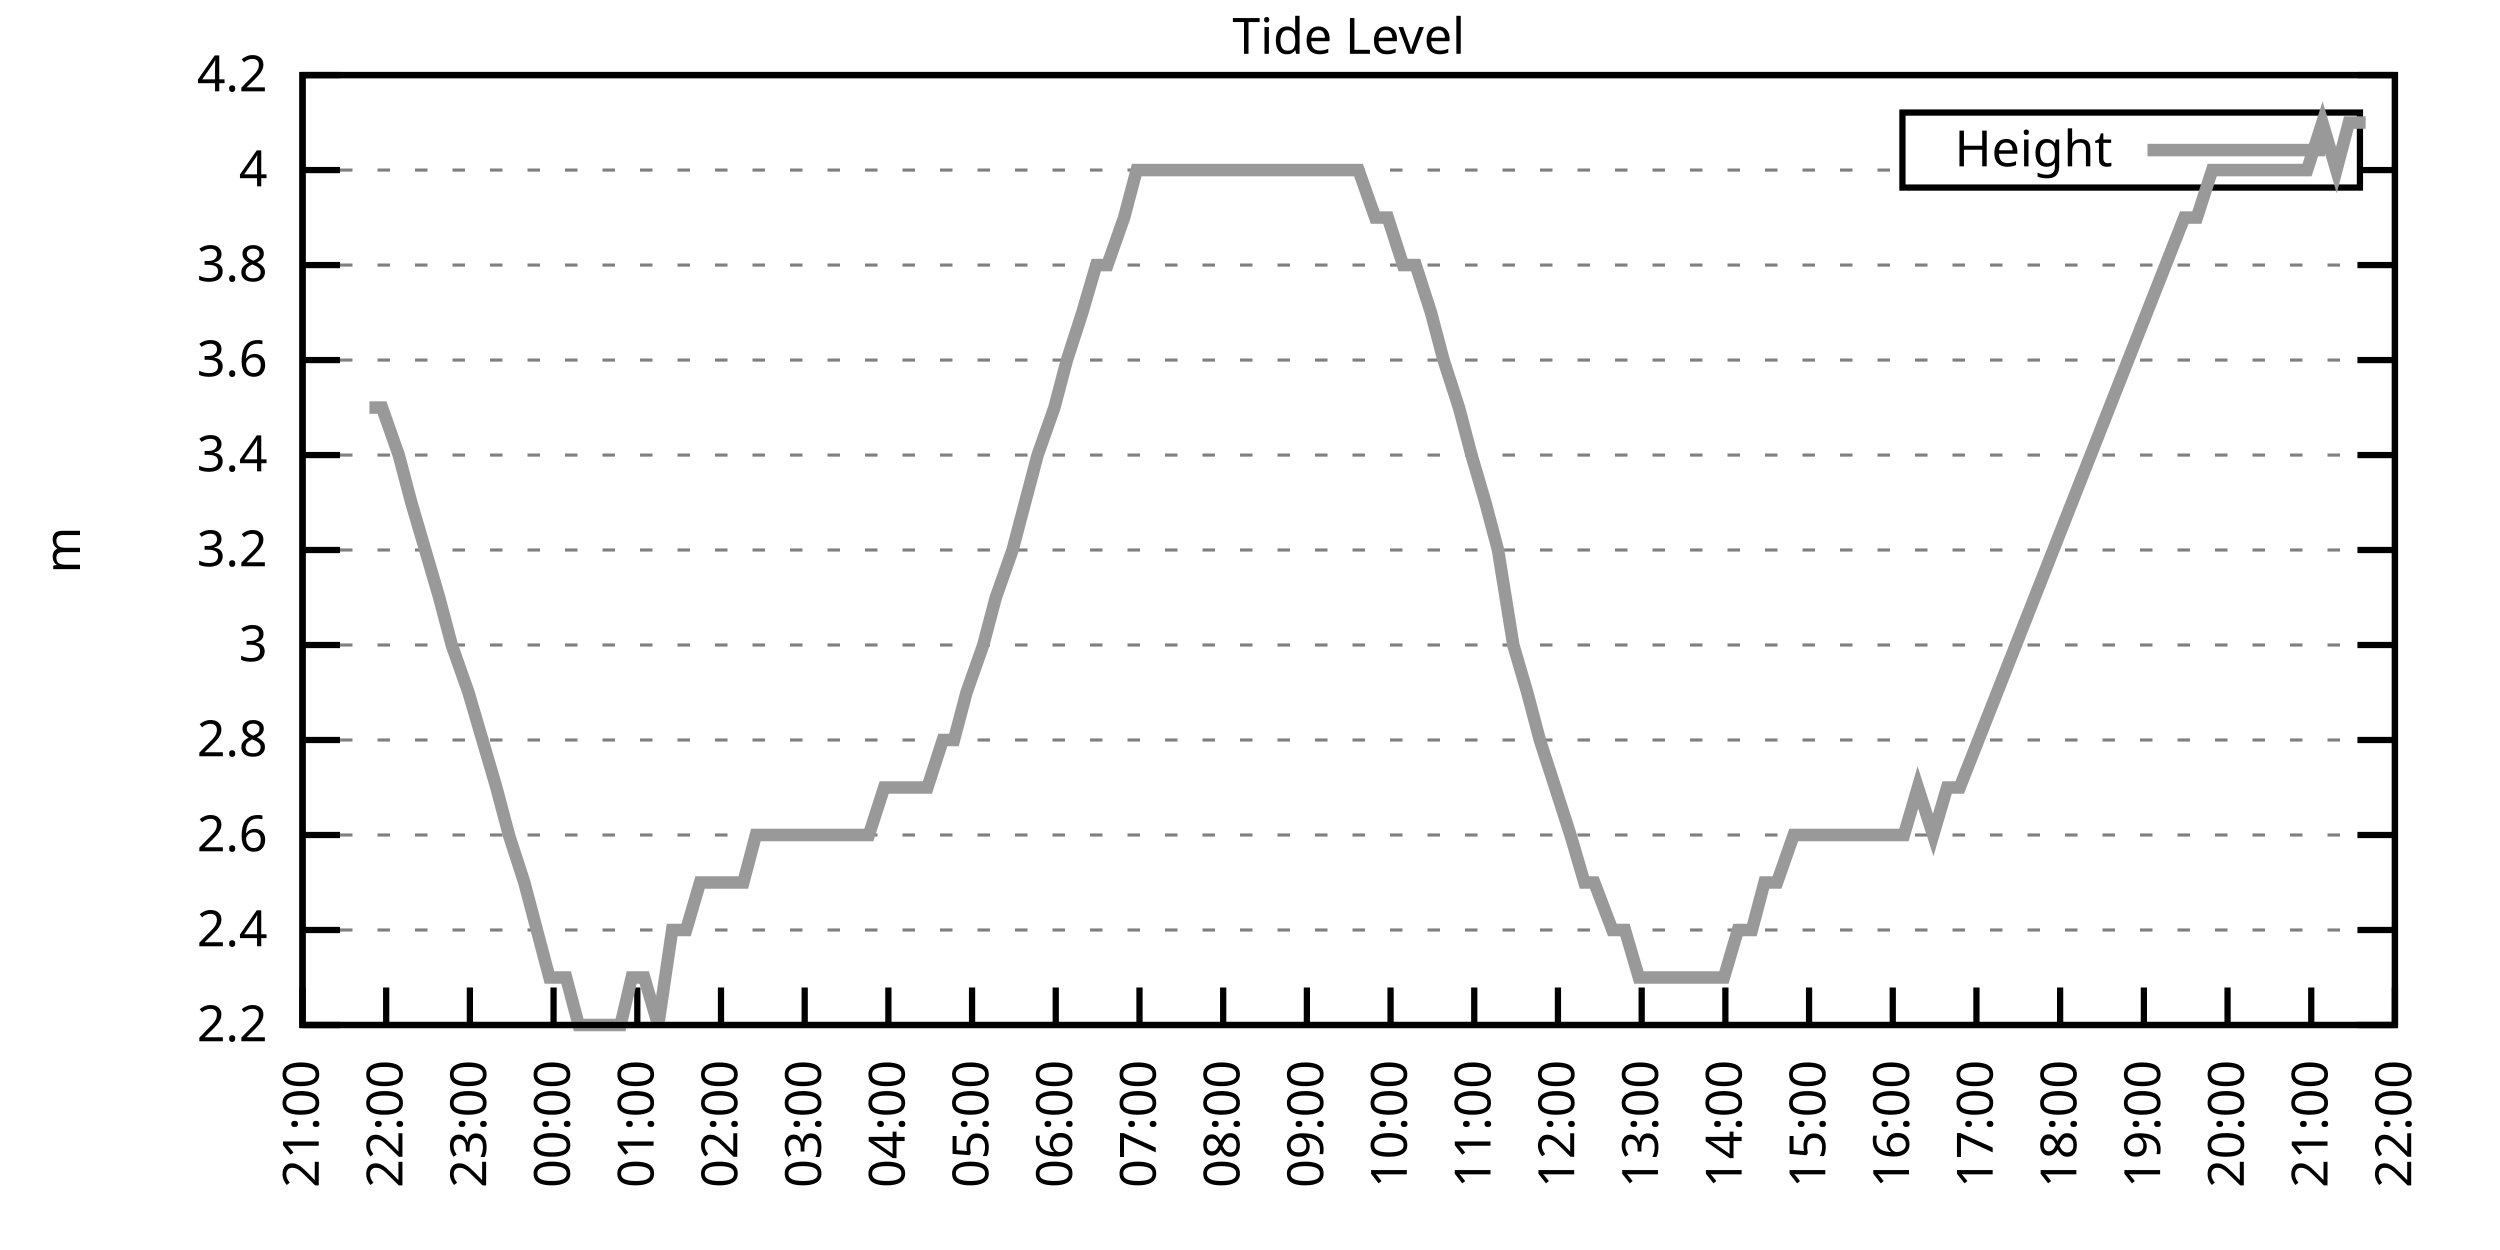
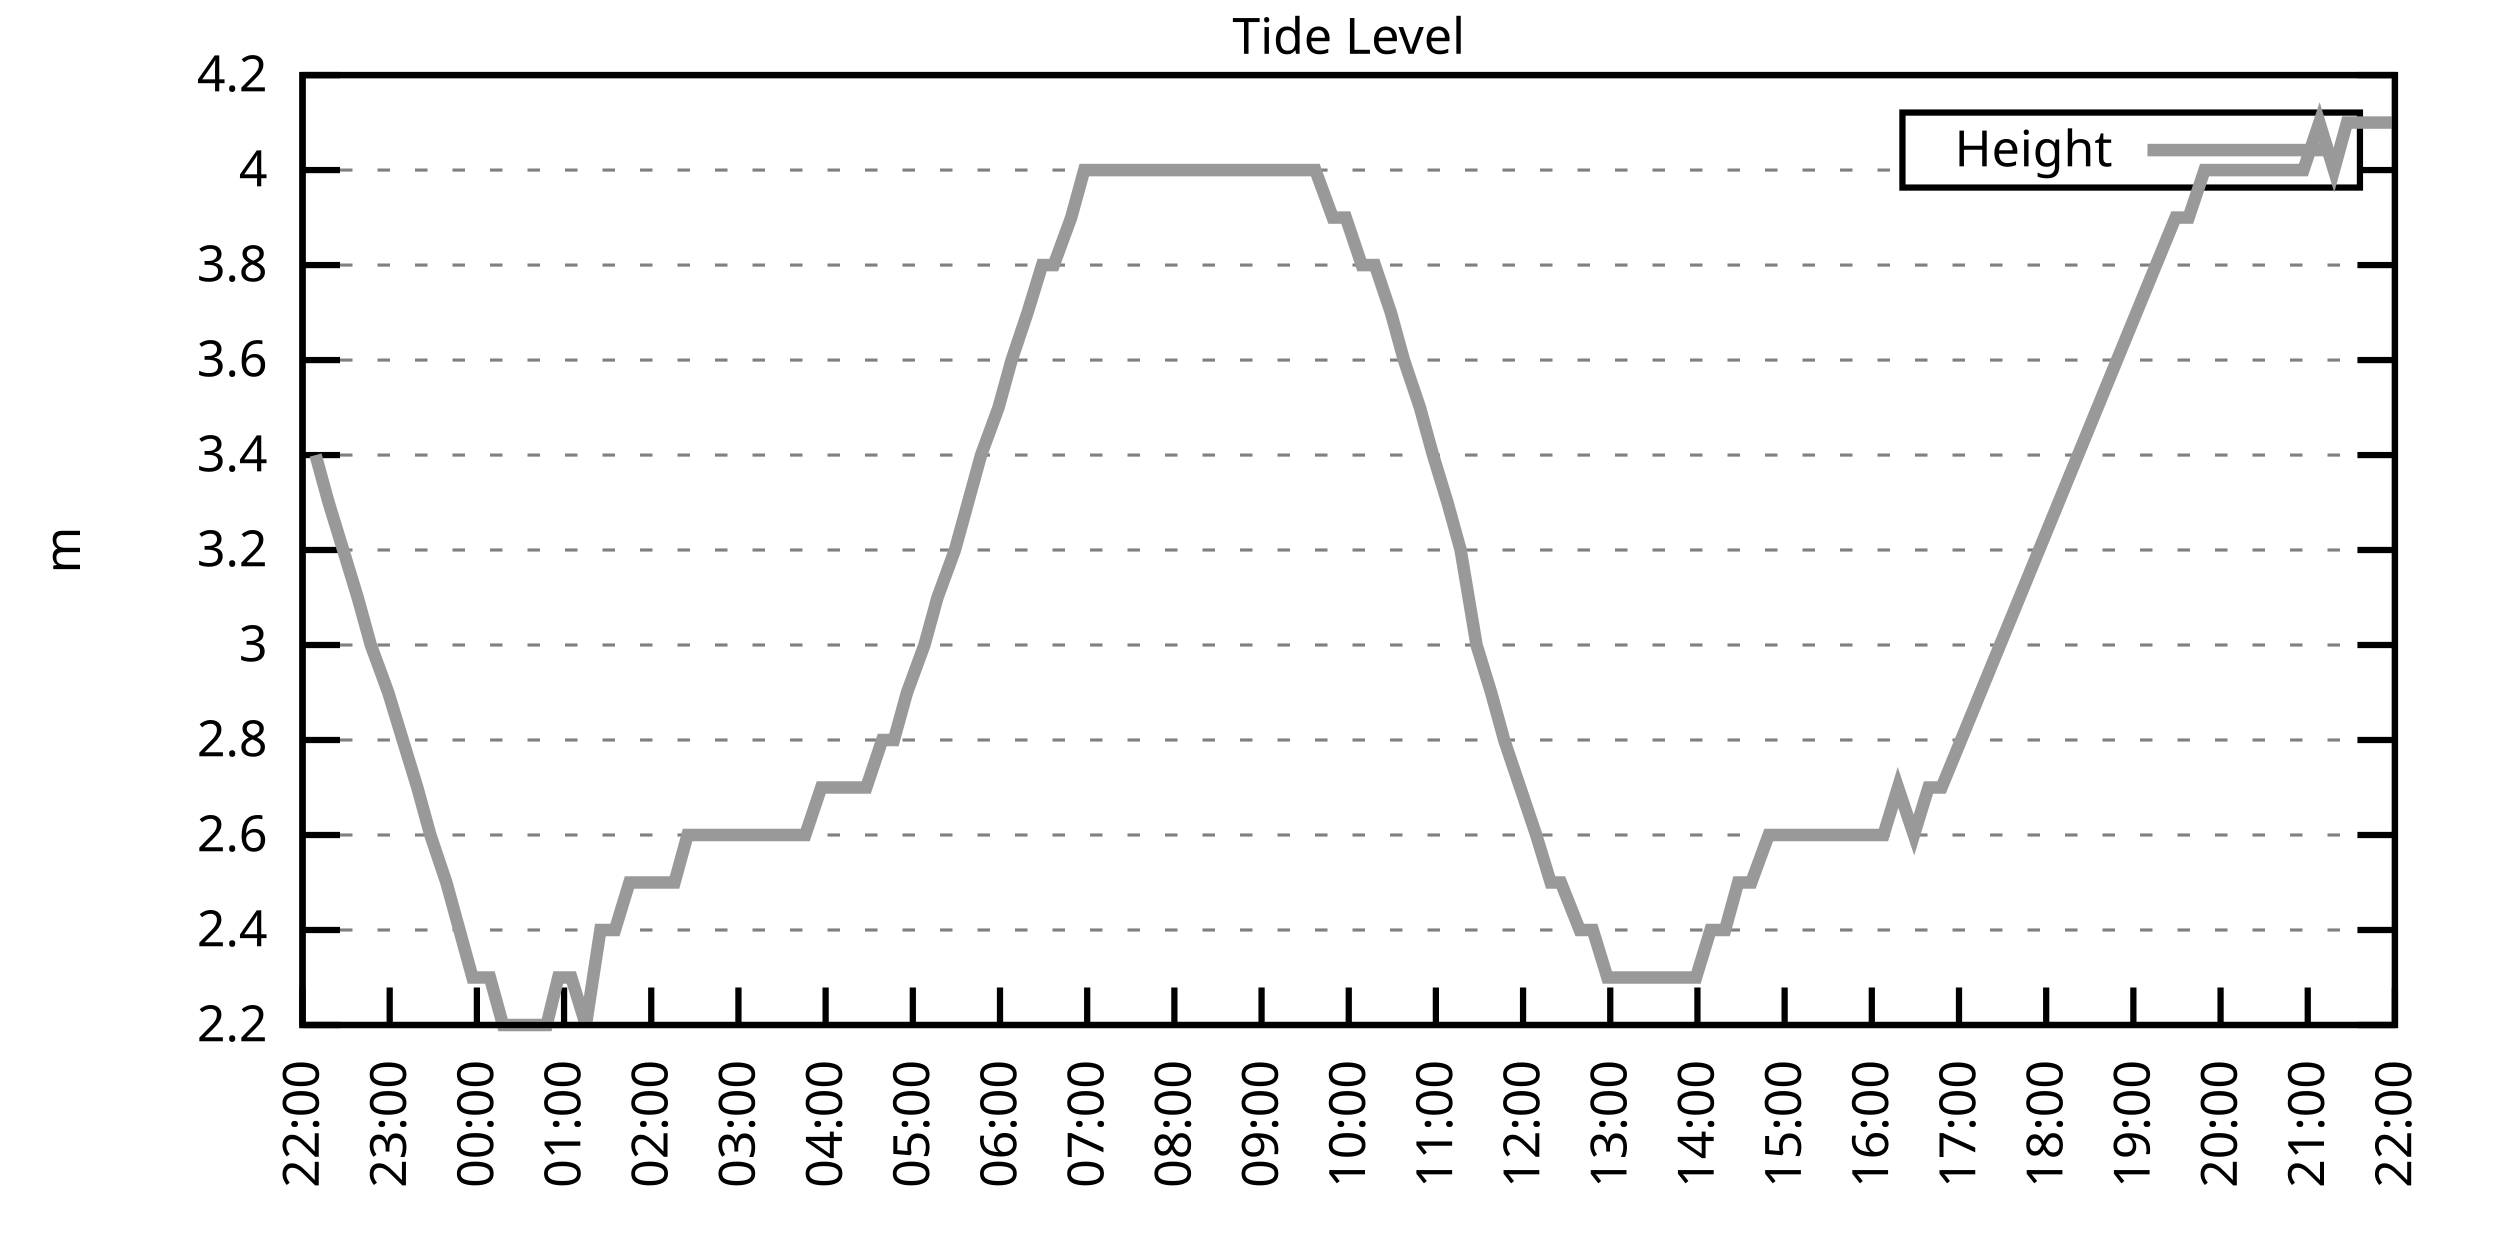
<svg xmlns="http://www.w3.org/2000/svg" xmlns:xlink="http://www.w3.org/1999/xlink" width="400" height="200" viewBox="0 0 400 200">
  <g id="gnuplot_canvas">
    <rect x="0" y="0" width="400" height="200" fill="none" />
    <defs>
      <circle id="gpDot" r="0.5" stroke-width="0.5" stroke="currentColor" />
      <path id="gpPt0" stroke-width="0.333" stroke="currentColor" d="M-1,0 h2 M0,-1 v2" />
      <path id="gpPt1" stroke-width="0.333" stroke="currentColor" d="M-1,-1 L1,1 M1,-1 L-1,1" />
      <path id="gpPt2" stroke-width="0.333" stroke="currentColor" d="M-1,0 L1,0 M0,-1 L0,1 M-1,-1 L1,1 M-1,1 L1,-1" />
      <rect id="gpPt3" stroke-width="0.333" stroke="currentColor" x="-1" y="-1" width="2" height="2" />
      <rect id="gpPt4" stroke-width="0.333" stroke="currentColor" fill="currentColor" x="-1" y="-1" width="2" height="2" />
      <circle id="gpPt5" stroke-width="0.333" stroke="currentColor" cx="0" cy="0" r="1" />
      <use xlink:href="#gpPt5" id="gpPt6" fill="currentColor" stroke="none" />
      <path id="gpPt7" stroke-width="0.333" stroke="currentColor" d="M0,-1.33 L-1.33,0.67 L1.33,0.67 z" />
      <use xlink:href="#gpPt7" id="gpPt8" fill="currentColor" stroke="none" />
      <use xlink:href="#gpPt7" id="gpPt9" stroke="currentColor" transform="rotate(180)" />
      <use xlink:href="#gpPt9" id="gpPt10" fill="currentColor" stroke="none" />
      <use xlink:href="#gpPt3" id="gpPt11" stroke="currentColor" transform="rotate(45)" />
      <use xlink:href="#gpPt11" id="gpPt12" fill="currentColor" stroke="none" />
      <path id="gpPt13" stroke-width="0.333" stroke="currentColor" d="M0,1.330 L1.265,0.411 L0.782,-1.067 L-0.782,-1.076 L-1.265,0.411 z" />
      <use xlink:href="#gpPt13" id="gpPt14" fill="currentColor" stroke="none" />
      <filter id="textbox" filterUnits="objectBoundingBox" x="0" y="0" height="1" width="1">
        <feFlood flood-color="white" flood-opacity="1" result="bgnd" />
        <feComposite in="SourceGraphic" in2="bgnd" operator="atop" />
      </filter>
      <filter id="greybox" filterUnits="objectBoundingBox" x="0" y="0" height="1" width="1">
        <feFlood flood-color="lightgrey" flood-opacity="1" result="grey" />
        <feComposite in="SourceGraphic" in2="grey" operator="atop" />
      </filter>
    </defs>
    <g fill="none" color="white" stroke="currentColor" stroke-width="1.00" stroke-linecap="butt" stroke-linejoin="miter">
</g>
    <g fill="none" color="black" stroke="currentColor" stroke-width="1.00" stroke-linecap="butt" stroke-linejoin="miter">
      <g stroke="none" shape-rendering="crispEdges">
        <polygon fill="rgb(255, 255, 255)" points="48.40,164.00 383.18,164.00 383.18,12.02 48.40,12.02 " />
      </g>
    </g>
    <g fill="none" color="black" stroke="currentColor" stroke-width="1.00" stroke-linecap="butt" stroke-linejoin="miter">
</g>
    <g fill="none" color="black" stroke="black" stroke-width="0.50" stroke-linecap="butt" stroke-linejoin="miter">
</g>
    <g fill="none" color="gray" stroke="currentColor" stroke-width="0.50" stroke-linecap="butt" stroke-linejoin="miter">
      <path stroke="gray" stroke-dasharray="2,4" class="gridline" d="M48.40,164.00 L383.19,164.00  " />
    </g>
    <g fill="none" color="gray" stroke="gray" stroke-width="1.00" stroke-linecap="butt" stroke-linejoin="miter">
</g>
    <g fill="none" color="black" stroke="currentColor" stroke-width="1.00" stroke-linecap="butt" stroke-linejoin="miter">
      <path stroke="black" d="M48.40,164.00 L54.40,164.00 M383.19,164.00 L377.19,164.00  " />
      <g transform="translate(42.80,166.60)" stroke="none" fill="black" font-family="Sans" font-size="8.00" text-anchor="end">
        <text>
          <tspan font-family="Sans"> 2.2</tspan>
        </text>
      </g>
    </g>
    <g fill="none" color="black" stroke="currentColor" stroke-width="1.00" stroke-linecap="butt" stroke-linejoin="miter">
</g>
    <g fill="none" color="black" stroke="black" stroke-width="0.50" stroke-linecap="butt" stroke-linejoin="miter">
</g>
    <g fill="none" color="gray" stroke="currentColor" stroke-width="0.50" stroke-linecap="butt" stroke-linejoin="miter">
      <path stroke="gray" stroke-dasharray="2,4" class="gridline" d="M48.40,148.80 L383.19,148.80  " />
    </g>
    <g fill="none" color="gray" stroke="gray" stroke-width="1.00" stroke-linecap="butt" stroke-linejoin="miter">
</g>
    <g fill="none" color="black" stroke="currentColor" stroke-width="1.00" stroke-linecap="butt" stroke-linejoin="miter">
      <path stroke="black" d="M48.40,148.80 L54.40,148.80 M383.19,148.80 L377.19,148.80  " />
      <g transform="translate(42.80,151.40)" stroke="none" fill="black" font-family="Sans" font-size="8.00" text-anchor="end">
        <text>
          <tspan font-family="Sans"> 2.4</tspan>
        </text>
      </g>
    </g>
    <g fill="none" color="black" stroke="currentColor" stroke-width="1.00" stroke-linecap="butt" stroke-linejoin="miter">
</g>
    <g fill="none" color="black" stroke="black" stroke-width="0.50" stroke-linecap="butt" stroke-linejoin="miter">
</g>
    <g fill="none" color="gray" stroke="currentColor" stroke-width="0.50" stroke-linecap="butt" stroke-linejoin="miter">
      <path stroke="gray" stroke-dasharray="2,4" class="gridline" d="M48.40,133.60 L383.19,133.60  " />
    </g>
    <g fill="none" color="gray" stroke="gray" stroke-width="1.00" stroke-linecap="butt" stroke-linejoin="miter">
</g>
    <g fill="none" color="black" stroke="currentColor" stroke-width="1.00" stroke-linecap="butt" stroke-linejoin="miter">
      <path stroke="black" d="M48.40,133.60 L54.40,133.60 M383.19,133.60 L377.19,133.60  " />
      <g transform="translate(42.80,136.20)" stroke="none" fill="black" font-family="Sans" font-size="8.00" text-anchor="end">
        <text>
          <tspan font-family="Sans"> 2.6</tspan>
        </text>
      </g>
    </g>
    <g fill="none" color="black" stroke="currentColor" stroke-width="1.00" stroke-linecap="butt" stroke-linejoin="miter">
</g>
    <g fill="none" color="black" stroke="black" stroke-width="0.50" stroke-linecap="butt" stroke-linejoin="miter">
</g>
    <g fill="none" color="gray" stroke="currentColor" stroke-width="0.50" stroke-linecap="butt" stroke-linejoin="miter">
      <path stroke="gray" stroke-dasharray="2,4" class="gridline" d="M48.40,118.40 L383.19,118.40  " />
    </g>
    <g fill="none" color="gray" stroke="gray" stroke-width="1.00" stroke-linecap="butt" stroke-linejoin="miter">
</g>
    <g fill="none" color="black" stroke="currentColor" stroke-width="1.00" stroke-linecap="butt" stroke-linejoin="miter">
      <path stroke="black" d="M48.40,118.40 L54.40,118.40 M383.19,118.40 L377.19,118.40  " />
      <g transform="translate(42.80,121.00)" stroke="none" fill="black" font-family="Sans" font-size="8.00" text-anchor="end">
        <text>
          <tspan font-family="Sans"> 2.8</tspan>
        </text>
      </g>
    </g>
    <g fill="none" color="black" stroke="currentColor" stroke-width="1.00" stroke-linecap="butt" stroke-linejoin="miter">
</g>
    <g fill="none" color="black" stroke="black" stroke-width="0.50" stroke-linecap="butt" stroke-linejoin="miter">
</g>
    <g fill="none" color="gray" stroke="currentColor" stroke-width="0.50" stroke-linecap="butt" stroke-linejoin="miter">
      <path stroke="gray" stroke-dasharray="2,4" class="gridline" d="M48.40,103.20 L383.19,103.20  " />
    </g>
    <g fill="none" color="gray" stroke="gray" stroke-width="1.00" stroke-linecap="butt" stroke-linejoin="miter">
</g>
    <g fill="none" color="black" stroke="currentColor" stroke-width="1.00" stroke-linecap="butt" stroke-linejoin="miter">
      <path stroke="black" d="M48.40,103.20 L54.40,103.20 M383.19,103.20 L377.19,103.20  " />
      <g transform="translate(42.80,105.80)" stroke="none" fill="black" font-family="Sans" font-size="8.00" text-anchor="end">
        <text>
          <tspan font-family="Sans"> 3</tspan>
        </text>
      </g>
    </g>
    <g fill="none" color="black" stroke="currentColor" stroke-width="1.00" stroke-linecap="butt" stroke-linejoin="miter">
</g>
    <g fill="none" color="black" stroke="black" stroke-width="0.50" stroke-linecap="butt" stroke-linejoin="miter">
</g>
    <g fill="none" color="gray" stroke="currentColor" stroke-width="0.50" stroke-linecap="butt" stroke-linejoin="miter">
      <path stroke="gray" stroke-dasharray="2,4" class="gridline" d="M48.40,88.00 L383.19,88.00  " />
    </g>
    <g fill="none" color="gray" stroke="gray" stroke-width="1.00" stroke-linecap="butt" stroke-linejoin="miter">
</g>
    <g fill="none" color="black" stroke="currentColor" stroke-width="1.00" stroke-linecap="butt" stroke-linejoin="miter">
      <path stroke="black" d="M48.40,88.00 L54.40,88.00 M383.19,88.00 L377.19,88.00  " />
      <g transform="translate(42.80,90.60)" stroke="none" fill="black" font-family="Sans" font-size="8.00" text-anchor="end">
        <text>
          <tspan font-family="Sans"> 3.2</tspan>
        </text>
      </g>
    </g>
    <g fill="none" color="black" stroke="currentColor" stroke-width="1.00" stroke-linecap="butt" stroke-linejoin="miter">
</g>
    <g fill="none" color="black" stroke="black" stroke-width="0.50" stroke-linecap="butt" stroke-linejoin="miter">
</g>
    <g fill="none" color="gray" stroke="currentColor" stroke-width="0.50" stroke-linecap="butt" stroke-linejoin="miter">
      <path stroke="gray" stroke-dasharray="2,4" class="gridline" d="M48.40,72.81 L383.19,72.81  " />
    </g>
    <g fill="none" color="gray" stroke="gray" stroke-width="1.00" stroke-linecap="butt" stroke-linejoin="miter">
</g>
    <g fill="none" color="black" stroke="currentColor" stroke-width="1.00" stroke-linecap="butt" stroke-linejoin="miter">
      <path stroke="black" d="M48.40,72.81 L54.40,72.81 M383.19,72.81 L377.19,72.81  " />
      <g transform="translate(42.80,75.41)" stroke="none" fill="black" font-family="Sans" font-size="8.00" text-anchor="end">
        <text>
          <tspan font-family="Sans"> 3.4</tspan>
        </text>
      </g>
    </g>
    <g fill="none" color="black" stroke="currentColor" stroke-width="1.00" stroke-linecap="butt" stroke-linejoin="miter">
</g>
    <g fill="none" color="black" stroke="black" stroke-width="0.50" stroke-linecap="butt" stroke-linejoin="miter">
</g>
    <g fill="none" color="gray" stroke="currentColor" stroke-width="0.50" stroke-linecap="butt" stroke-linejoin="miter">
      <path stroke="gray" stroke-dasharray="2,4" class="gridline" d="M48.40,57.61 L383.19,57.61  " />
    </g>
    <g fill="none" color="gray" stroke="gray" stroke-width="1.00" stroke-linecap="butt" stroke-linejoin="miter">
</g>
    <g fill="none" color="black" stroke="currentColor" stroke-width="1.00" stroke-linecap="butt" stroke-linejoin="miter">
      <path stroke="black" d="M48.40,57.61 L54.40,57.61 M383.19,57.61 L377.19,57.61  " />
      <g transform="translate(42.80,60.21)" stroke="none" fill="black" font-family="Sans" font-size="8.00" text-anchor="end">
        <text>
          <tspan font-family="Sans"> 3.6</tspan>
        </text>
      </g>
    </g>
    <g fill="none" color="black" stroke="currentColor" stroke-width="1.00" stroke-linecap="butt" stroke-linejoin="miter">
</g>
    <g fill="none" color="black" stroke="black" stroke-width="0.50" stroke-linecap="butt" stroke-linejoin="miter">
</g>
    <g fill="none" color="gray" stroke="currentColor" stroke-width="0.50" stroke-linecap="butt" stroke-linejoin="miter">
      <path stroke="gray" stroke-dasharray="2,4" class="gridline" d="M48.40,42.41 L383.19,42.41  " />
    </g>
    <g fill="none" color="gray" stroke="gray" stroke-width="1.00" stroke-linecap="butt" stroke-linejoin="miter">
</g>
    <g fill="none" color="black" stroke="currentColor" stroke-width="1.00" stroke-linecap="butt" stroke-linejoin="miter">
      <path stroke="black" d="M48.40,42.41 L54.40,42.41 M383.19,42.41 L377.19,42.41  " />
      <g transform="translate(42.80,45.01)" stroke="none" fill="black" font-family="Sans" font-size="8.00" text-anchor="end">
        <text>
          <tspan font-family="Sans"> 3.8</tspan>
        </text>
      </g>
    </g>
    <g fill="none" color="black" stroke="currentColor" stroke-width="1.00" stroke-linecap="butt" stroke-linejoin="miter">
</g>
    <g fill="none" color="black" stroke="black" stroke-width="0.50" stroke-linecap="butt" stroke-linejoin="miter">
</g>
    <g fill="none" color="gray" stroke="currentColor" stroke-width="0.50" stroke-linecap="butt" stroke-linejoin="miter">
      <path stroke="gray" stroke-dasharray="2,4" class="gridline" d="M48.40,27.21 L304.39,27.21 M377.59,27.21 L383.19,27.21  " />
    </g>
    <g fill="none" color="gray" stroke="gray" stroke-width="1.00" stroke-linecap="butt" stroke-linejoin="miter">
</g>
    <g fill="none" color="black" stroke="currentColor" stroke-width="1.00" stroke-linecap="butt" stroke-linejoin="miter">
      <path stroke="black" d="M48.40,27.21 L54.40,27.21 M383.19,27.21 L377.19,27.21  " />
      <g transform="translate(42.80,29.81)" stroke="none" fill="black" font-family="Sans" font-size="8.00" text-anchor="end">
        <text>
          <tspan font-family="Sans"> 4</tspan>
        </text>
      </g>
    </g>
    <g fill="none" color="black" stroke="currentColor" stroke-width="1.00" stroke-linecap="butt" stroke-linejoin="miter">
</g>
    <g fill="none" color="black" stroke="black" stroke-width="0.50" stroke-linecap="butt" stroke-linejoin="miter">
</g>
    <g fill="none" color="gray" stroke="currentColor" stroke-width="0.50" stroke-linecap="butt" stroke-linejoin="miter">
      <path stroke="gray" stroke-dasharray="2,4" class="gridline" d="M48.40,12.01 L383.19,12.01  " />
    </g>
    <g fill="none" color="gray" stroke="gray" stroke-width="1.00" stroke-linecap="butt" stroke-linejoin="miter">
</g>
    <g fill="none" color="black" stroke="currentColor" stroke-width="1.00" stroke-linecap="butt" stroke-linejoin="miter">
      <path stroke="black" d="M48.40,12.01 L54.40,12.01 M383.19,12.01 L377.19,12.01  " />
      <g transform="translate(42.80,14.61)" stroke="none" fill="black" font-family="Sans" font-size="8.00" text-anchor="end">
        <text>
          <tspan font-family="Sans"> 4.2</tspan>
        </text>
      </g>
    </g>
    <g fill="none" color="black" stroke="currentColor" stroke-width="1.00" stroke-linecap="butt" stroke-linejoin="miter">
      <path stroke="black" d="M48.40,164.00 L48.40,158.00  " />
      <g transform="translate(51.00,169.60) rotate(270.00)" stroke="none" fill="black" font-family="Sans" font-size="8.00" text-anchor="end">
        <text>
-           <tspan font-family="Sans">21:00</tspan>
-         </text>
-       </g>
-     </g>
-     <g fill="none" color="black" stroke="currentColor" stroke-width="1.00" stroke-linecap="butt" stroke-linejoin="miter">
-       <path stroke="black" d="M61.79,164.00 L61.79,158.00  " />
-       <g transform="translate(64.39,169.60) rotate(270.00)" stroke="none" fill="black" font-family="Sans" font-size="8.00" text-anchor="end">
-         <text>
          <tspan font-family="Sans">22:00</tspan>
        </text>
      </g>
    </g>
    <g fill="none" color="black" stroke="currentColor" stroke-width="1.00" stroke-linecap="butt" stroke-linejoin="miter">
-       <path stroke="black" d="M75.18,164.00 L75.18,158.00  " />
-       <g transform="translate(77.78,169.60) rotate(270.00)" stroke="none" fill="black" font-family="Sans" font-size="8.00" text-anchor="end">
+       <path stroke="black" d="M62.35,164.00 L62.35,158.00  " />
+       <g transform="translate(64.95,169.60) rotate(270.00)" stroke="none" fill="black" font-family="Sans" font-size="8.00" text-anchor="end">
        <text>
          <tspan font-family="Sans">23:00</tspan>
        </text>
      </g>
    </g>
    <g fill="none" color="black" stroke="currentColor" stroke-width="1.00" stroke-linecap="butt" stroke-linejoin="miter">
-       <path stroke="black" d="M88.57,164.00 L88.57,158.00  " />
-       <g transform="translate(91.17,169.60) rotate(270.00)" stroke="none" fill="black" font-family="Sans" font-size="8.00" text-anchor="end">
+       <path stroke="black" d="M76.30,164.00 L76.30,158.00  " />
+       <g transform="translate(78.90,169.60) rotate(270.00)" stroke="none" fill="black" font-family="Sans" font-size="8.00" text-anchor="end">
        <text>
          <tspan font-family="Sans">00:00</tspan>
        </text>
      </g>
    </g>
    <g fill="none" color="black" stroke="currentColor" stroke-width="1.00" stroke-linecap="butt" stroke-linejoin="miter">
-       <path stroke="black" d="M101.97,164.00 L101.97,158.00  " />
-       <g transform="translate(104.57,169.60) rotate(270.00)" stroke="none" fill="black" font-family="Sans" font-size="8.00" text-anchor="end">
+       <path stroke="black" d="M90.25,164.00 L90.25,158.00  " />
+       <g transform="translate(92.85,169.60) rotate(270.00)" stroke="none" fill="black" font-family="Sans" font-size="8.00" text-anchor="end">
        <text>
          <tspan font-family="Sans">01:00</tspan>
        </text>
      </g>
    </g>
    <g fill="none" color="black" stroke="currentColor" stroke-width="1.00" stroke-linecap="butt" stroke-linejoin="miter">
-       <path stroke="black" d="M115.36,164.00 L115.36,158.00  " />
-       <g transform="translate(117.96,169.60) rotate(270.00)" stroke="none" fill="black" font-family="Sans" font-size="8.00" text-anchor="end">
+       <path stroke="black" d="M104.20,164.00 L104.20,158.00  " />
+       <g transform="translate(106.80,169.60) rotate(270.00)" stroke="none" fill="black" font-family="Sans" font-size="8.00" text-anchor="end">
        <text>
          <tspan font-family="Sans">02:00</tspan>
        </text>
      </g>
    </g>
    <g fill="none" color="black" stroke="currentColor" stroke-width="1.00" stroke-linecap="butt" stroke-linejoin="miter">
-       <path stroke="black" d="M128.75,164.00 L128.75,158.00  " />
-       <g transform="translate(131.35,169.60) rotate(270.00)" stroke="none" fill="black" font-family="Sans" font-size="8.00" text-anchor="end">
+       <path stroke="black" d="M118.15,164.00 L118.15,158.00  " />
+       <g transform="translate(120.75,169.60) rotate(270.00)" stroke="none" fill="black" font-family="Sans" font-size="8.00" text-anchor="end">
        <text>
          <tspan font-family="Sans">03:00</tspan>
        </text>
      </g>
    </g>
    <g fill="none" color="black" stroke="currentColor" stroke-width="1.00" stroke-linecap="butt" stroke-linejoin="miter">
-       <path stroke="black" d="M142.14,164.00 L142.14,158.00  " />
-       <g transform="translate(144.74,169.60) rotate(270.00)" stroke="none" fill="black" font-family="Sans" font-size="8.00" text-anchor="end">
+       <path stroke="black" d="M132.10,164.00 L132.10,158.00  " />
+       <g transform="translate(134.70,169.60) rotate(270.00)" stroke="none" fill="black" font-family="Sans" font-size="8.00" text-anchor="end">
        <text>
          <tspan font-family="Sans">04:00</tspan>
        </text>
      </g>
    </g>
    <g fill="none" color="black" stroke="currentColor" stroke-width="1.00" stroke-linecap="butt" stroke-linejoin="miter">
-       <path stroke="black" d="M155.53,164.00 L155.53,158.00  " />
-       <g transform="translate(158.13,169.60) rotate(270.00)" stroke="none" fill="black" font-family="Sans" font-size="8.00" text-anchor="end">
+       <path stroke="black" d="M146.05,164.00 L146.05,158.00  " />
+       <g transform="translate(148.65,169.60) rotate(270.00)" stroke="none" fill="black" font-family="Sans" font-size="8.00" text-anchor="end">
        <text>
          <tspan font-family="Sans">05:00</tspan>
        </text>
      </g>
    </g>
    <g fill="none" color="black" stroke="currentColor" stroke-width="1.00" stroke-linecap="butt" stroke-linejoin="miter">
-       <path stroke="black" d="M168.92,164.00 L168.92,158.00  " />
-       <g transform="translate(171.52,169.60) rotate(270.00)" stroke="none" fill="black" font-family="Sans" font-size="8.00" text-anchor="end">
+       <path stroke="black" d="M160.00,164.00 L160.00,158.00  " />
+       <g transform="translate(162.60,169.60) rotate(270.00)" stroke="none" fill="black" font-family="Sans" font-size="8.00" text-anchor="end">
        <text>
          <tspan font-family="Sans">06:00</tspan>
        </text>
      </g>
    </g>
    <g fill="none" color="black" stroke="currentColor" stroke-width="1.00" stroke-linecap="butt" stroke-linejoin="miter">
-       <path stroke="black" d="M182.32,164.00 L182.32,158.00  " />
-       <g transform="translate(184.92,169.60) rotate(270.00)" stroke="none" fill="black" font-family="Sans" font-size="8.00" text-anchor="end">
+       <path stroke="black" d="M173.95,164.00 L173.95,158.00  " />
+       <g transform="translate(176.55,169.60) rotate(270.00)" stroke="none" fill="black" font-family="Sans" font-size="8.00" text-anchor="end">
        <text>
          <tspan font-family="Sans">07:00</tspan>
        </text>
      </g>
    </g>
    <g fill="none" color="black" stroke="currentColor" stroke-width="1.00" stroke-linecap="butt" stroke-linejoin="miter">
-       <path stroke="black" d="M195.71,164.00 L195.71,158.00  " />
-       <g transform="translate(198.31,169.60) rotate(270.00)" stroke="none" fill="black" font-family="Sans" font-size="8.00" text-anchor="end">
+       <path stroke="black" d="M187.90,164.00 L187.90,158.00  " />
+       <g transform="translate(190.50,169.60) rotate(270.00)" stroke="none" fill="black" font-family="Sans" font-size="8.00" text-anchor="end">
        <text>
          <tspan font-family="Sans">08:00</tspan>
        </text>
      </g>
    </g>
    <g fill="none" color="black" stroke="currentColor" stroke-width="1.00" stroke-linecap="butt" stroke-linejoin="miter">
-       <path stroke="black" d="M209.10,164.00 L209.10,158.00  " />
-       <g transform="translate(211.70,169.60) rotate(270.00)" stroke="none" fill="black" font-family="Sans" font-size="8.00" text-anchor="end">
+       <path stroke="black" d="M201.85,164.00 L201.85,158.00  " />
+       <g transform="translate(204.45,169.60) rotate(270.00)" stroke="none" fill="black" font-family="Sans" font-size="8.00" text-anchor="end">
        <text>
          <tspan font-family="Sans">09:00</tspan>
        </text>
      </g>
    </g>
    <g fill="none" color="black" stroke="currentColor" stroke-width="1.00" stroke-linecap="butt" stroke-linejoin="miter">
-       <path stroke="black" d="M222.49,164.00 L222.49,158.00  " />
-       <g transform="translate(225.09,169.60) rotate(270.00)" stroke="none" fill="black" font-family="Sans" font-size="8.00" text-anchor="end">
+       <path stroke="black" d="M215.80,164.00 L215.80,158.00  " />
+       <g transform="translate(218.40,169.60) rotate(270.00)" stroke="none" fill="black" font-family="Sans" font-size="8.00" text-anchor="end">
        <text>
          <tspan font-family="Sans">10:00</tspan>
        </text>
      </g>
    </g>
    <g fill="none" color="black" stroke="currentColor" stroke-width="1.00" stroke-linecap="butt" stroke-linejoin="miter">
-       <path stroke="black" d="M235.88,164.00 L235.88,158.00  " />
-       <g transform="translate(238.48,169.60) rotate(270.00)" stroke="none" fill="black" font-family="Sans" font-size="8.00" text-anchor="end">
+       <path stroke="black" d="M229.74,164.00 L229.74,158.00  " />
+       <g transform="translate(232.34,169.60) rotate(270.00)" stroke="none" fill="black" font-family="Sans" font-size="8.00" text-anchor="end">
        <text>
          <tspan font-family="Sans">11:00</tspan>
        </text>
      </g>
    </g>
    <g fill="none" color="black" stroke="currentColor" stroke-width="1.00" stroke-linecap="butt" stroke-linejoin="miter">
-       <path stroke="black" d="M249.27,164.00 L249.27,158.00  " />
-       <g transform="translate(251.87,169.60) rotate(270.00)" stroke="none" fill="black" font-family="Sans" font-size="8.00" text-anchor="end">
+       <path stroke="black" d="M243.69,164.00 L243.69,158.00  " />
+       <g transform="translate(246.29,169.60) rotate(270.00)" stroke="none" fill="black" font-family="Sans" font-size="8.00" text-anchor="end">
        <text>
          <tspan font-family="Sans">12:00</tspan>
        </text>
      </g>
    </g>
    <g fill="none" color="black" stroke="currentColor" stroke-width="1.00" stroke-linecap="butt" stroke-linejoin="miter">
-       <path stroke="black" d="M262.67,164.00 L262.67,158.00  " />
-       <g transform="translate(265.27,169.60) rotate(270.00)" stroke="none" fill="black" font-family="Sans" font-size="8.00" text-anchor="end">
+       <path stroke="black" d="M257.64,164.00 L257.64,158.00  " />
+       <g transform="translate(260.24,169.60) rotate(270.00)" stroke="none" fill="black" font-family="Sans" font-size="8.00" text-anchor="end">
        <text>
          <tspan font-family="Sans">13:00</tspan>
        </text>
      </g>
    </g>
    <g fill="none" color="black" stroke="currentColor" stroke-width="1.00" stroke-linecap="butt" stroke-linejoin="miter">
-       <path stroke="black" d="M276.06,164.00 L276.06,158.00  " />
-       <g transform="translate(278.66,169.60) rotate(270.00)" stroke="none" fill="black" font-family="Sans" font-size="8.00" text-anchor="end">
+       <path stroke="black" d="M271.59,164.00 L271.59,158.00  " />
+       <g transform="translate(274.19,169.60) rotate(270.00)" stroke="none" fill="black" font-family="Sans" font-size="8.00" text-anchor="end">
        <text>
          <tspan font-family="Sans">14:00</tspan>
        </text>
      </g>
    </g>
    <g fill="none" color="black" stroke="currentColor" stroke-width="1.00" stroke-linecap="butt" stroke-linejoin="miter">
-       <path stroke="black" d="M289.45,164.00 L289.45,158.00  " />
-       <g transform="translate(292.05,169.60) rotate(270.00)" stroke="none" fill="black" font-family="Sans" font-size="8.00" text-anchor="end">
+       <path stroke="black" d="M285.54,164.00 L285.54,158.00  " />
+       <g transform="translate(288.14,169.60) rotate(270.00)" stroke="none" fill="black" font-family="Sans" font-size="8.00" text-anchor="end">
        <text>
          <tspan font-family="Sans">15:00</tspan>
        </text>
      </g>
    </g>
    <g fill="none" color="black" stroke="currentColor" stroke-width="1.00" stroke-linecap="butt" stroke-linejoin="miter">
-       <path stroke="black" d="M302.84,164.00 L302.84,158.00  " />
-       <g transform="translate(305.44,169.60) rotate(270.00)" stroke="none" fill="black" font-family="Sans" font-size="8.00" text-anchor="end">
+       <path stroke="black" d="M299.49,164.00 L299.49,158.00  " />
+       <g transform="translate(302.09,169.60) rotate(270.00)" stroke="none" fill="black" font-family="Sans" font-size="8.00" text-anchor="end">
        <text>
          <tspan font-family="Sans">16:00</tspan>
        </text>
      </g>
    </g>
    <g fill="none" color="black" stroke="currentColor" stroke-width="1.00" stroke-linecap="butt" stroke-linejoin="miter">
-       <path stroke="black" d="M316.23,164.00 L316.23,158.00  " />
-       <g transform="translate(318.83,169.60) rotate(270.00)" stroke="none" fill="black" font-family="Sans" font-size="8.00" text-anchor="end">
+       <path stroke="black" d="M313.44,164.00 L313.44,158.00  " />
+       <g transform="translate(316.04,169.60) rotate(270.00)" stroke="none" fill="black" font-family="Sans" font-size="8.00" text-anchor="end">
        <text>
          <tspan font-family="Sans">17:00</tspan>
        </text>
      </g>
    </g>
    <g fill="none" color="black" stroke="currentColor" stroke-width="1.00" stroke-linecap="butt" stroke-linejoin="miter">
-       <path stroke="black" d="M329.62,164.00 L329.62,158.00  " />
-       <g transform="translate(332.22,169.60) rotate(270.00)" stroke="none" fill="black" font-family="Sans" font-size="8.00" text-anchor="end">
+       <path stroke="black" d="M327.39,164.00 L327.39,158.00  " />
+       <g transform="translate(329.99,169.60) rotate(270.00)" stroke="none" fill="black" font-family="Sans" font-size="8.00" text-anchor="end">
        <text>
          <tspan font-family="Sans">18:00</tspan>
        </text>
      </g>
    </g>
    <g fill="none" color="black" stroke="currentColor" stroke-width="1.00" stroke-linecap="butt" stroke-linejoin="miter">
-       <path stroke="black" d="M343.02,164.00 L343.02,158.00  " />
-       <g transform="translate(345.62,169.60) rotate(270.00)" stroke="none" fill="black" font-family="Sans" font-size="8.00" text-anchor="end">
+       <path stroke="black" d="M341.34,164.00 L341.34,158.00  " />
+       <g transform="translate(343.94,169.60) rotate(270.00)" stroke="none" fill="black" font-family="Sans" font-size="8.00" text-anchor="end">
        <text>
          <tspan font-family="Sans">19:00</tspan>
        </text>
      </g>
    </g>
    <g fill="none" color="black" stroke="currentColor" stroke-width="1.00" stroke-linecap="butt" stroke-linejoin="miter">
-       <path stroke="black" d="M356.41,164.00 L356.41,158.00  " />
-       <g transform="translate(359.01,169.60) rotate(270.00)" stroke="none" fill="black" font-family="Sans" font-size="8.00" text-anchor="end">
+       <path stroke="black" d="M355.29,164.00 L355.29,158.00  " />
+       <g transform="translate(357.89,169.60) rotate(270.00)" stroke="none" fill="black" font-family="Sans" font-size="8.00" text-anchor="end">
        <text>
          <tspan font-family="Sans">20:00</tspan>
        </text>
      </g>
    </g>
    <g fill="none" color="black" stroke="currentColor" stroke-width="1.00" stroke-linecap="butt" stroke-linejoin="miter">
-       <path stroke="black" d="M369.80,164.00 L369.80,158.00  " />
-       <g transform="translate(372.40,169.60) rotate(270.00)" stroke="none" fill="black" font-family="Sans" font-size="8.00" text-anchor="end">
+       <path stroke="black" d="M369.24,164.00 L369.24,158.00  " />
+       <g transform="translate(371.84,169.60) rotate(270.00)" stroke="none" fill="black" font-family="Sans" font-size="8.00" text-anchor="end">
        <text>
          <tspan font-family="Sans">21:00</tspan>
        </text>
      </g>
    </g>
    <g fill="none" color="black" stroke="currentColor" stroke-width="1.00" stroke-linecap="butt" stroke-linejoin="miter">
      <path stroke="black" d="M383.19,164.00 L383.19,158.00  " />
      <g transform="translate(385.79,169.60) rotate(270.00)" stroke="none" fill="black" font-family="Sans" font-size="8.00" text-anchor="end">
        <text>
          <tspan font-family="Sans">22:00</tspan>
        </text>
      </g>
    </g>
    <g fill="none" color="black" stroke="currentColor" stroke-width="1.00" stroke-linecap="butt" stroke-linejoin="miter">
</g>
    <g fill="none" color="black" stroke="currentColor" stroke-width="1.00" stroke-linecap="butt" stroke-linejoin="miter">
      <path stroke="black" d="M48.40,12.01 L48.40,164.00 L383.19,164.00 L383.19,12.01 L48.40,12.01 Z  " />
    </g>
    <g fill="none" color="black" stroke="currentColor" stroke-width="1.00" stroke-linecap="butt" stroke-linejoin="miter">
</g>
    <g fill="none" color="black" stroke="currentColor" stroke-width="1.00" stroke-linecap="butt" stroke-linejoin="miter">
      <path stroke="black" d="M304.39,30.01 L304.39,18.01 L377.59,18.01 L377.59,30.01 L304.39,30.01 Z  " />
    </g>
    <g id="Tide_level_plot_1">
      <g fill="none" color="white" stroke="black" stroke-width="2.00" stroke-linecap="butt" stroke-linejoin="miter">
</g>
      <g fill="none" color="black" stroke="currentColor" stroke-width="2.00" stroke-linecap="butt" stroke-linejoin="miter">
        <g transform="translate(337.99,26.61)" stroke="none" fill="black" font-family="Sans" font-size="8.00" text-anchor="end">
          <text>
            <tspan font-family="Sans">Height</tspan>
          </text>
        </g>
      </g>
      <g fill="none" color="black" stroke="currentColor" stroke-width="2.00" stroke-linecap="butt" stroke-linejoin="miter">
-         <path stroke="rgb(153, 153, 153)" d="M343.59,24.01 L371.99,24.01 M59.11,65.21 L61.12,65.21 L63.80,72.81 L65.81,80.41 L68.04,88.00 L70.27,95.60   L72.28,103.20 L74.96,110.80 L77.19,118.40 L79.42,126.00 L81.43,133.60 L83.89,141.20 L85.90,148.80 L87.91,156.40   L90.58,156.40 L92.59,164.00 L94.60,164.00 L97.28,164.00 L99.29,164.00 L101.07,156.40 L103.08,156.40 L105.31,164.00   L107.55,148.80 L109.78,148.80 L112.01,141.20 L114.24,141.20 L116.47,141.20 L118.93,141.20 L120.94,133.60 L123.39,133.60   L126.29,133.60 L128.53,133.60 L130.76,133.60 L132.54,133.60 L134.78,133.60 L137.45,133.60 L139.02,133.60 L141.47,126.00   L143.48,126.00 L146.38,126.00 L148.39,126.00 L150.85,118.40 L152.63,118.40 L154.64,110.80 L157.32,103.20 L159.33,95.60   L162.01,88.00 L164.01,80.41 L166.02,72.81 L168.70,65.21 L170.71,57.61 L173.17,50.01 L175.40,42.41 L177.18,42.41   L179.86,34.81 L181.87,27.21 L184.10,27.21 L186.56,27.21 L188.57,27.21 L191.02,27.21 L192.81,27.21 L195.48,27.21   L197.49,27.21 L199.73,27.21 L202.18,27.21 L206.20,27.21 L208.43,27.21 L210.88,27.21 L213.34,27.21 L214.90,27.21   L217.36,27.21 L220.04,34.81 L222.04,34.81 L224.50,42.41 L226.51,42.41 L228.96,50.01 L230.97,57.61 L233.43,65.21   L235.44,72.81 L237.67,80.41 L239.68,88.00 L242.13,103.20 L244.36,110.80 L246.37,118.40 L248.83,126.00 L251.28,133.60   L253.51,141.20 L255.08,141.20 L257.98,148.80 L259.99,148.80 L262.22,156.40 L264.23,156.40 L266.91,156.40 L268.92,156.40   L271.37,156.40 L273.38,156.40 L275.83,156.40 L278.07,148.80 L280.30,148.80 L282.31,141.20 L284.32,141.20 L286.99,133.60   L289.00,133.60 L291.23,133.60 L293.47,133.60 L295.25,133.60 L297.48,133.60 L299.94,133.60 L302.17,133.60 L304.63,133.60   L306.86,126.00 L309.31,133.60 L311.54,126.00 L313.55,126.00 L349.49,34.81 L351.50,34.81 L353.95,27.21 L355.74,27.21   L357.97,27.21 L359.98,27.21 L362.66,27.21 L364.89,27.21 L367.12,27.21 L369.13,27.21 L371.58,19.61 L373.82,27.21   L375.82,19.61 L378.50,19.61  " />
+         <path stroke="rgb(153, 153, 153)" d="M343.59,24.01 L371.99,24.01 M50.49,72.81 L52.58,80.41 L54.91,88.00 L57.23,95.60 L59.33,103.20 L62.12,110.80   L64.44,118.40 L66.77,126.00 L68.86,133.60 L71.42,141.20 L73.51,148.80 L75.60,156.40 L78.39,156.40 L80.48,164.00   L82.58,164.00 L85.37,164.00 L87.46,164.00 L89.32,156.40 L91.41,156.40 L93.74,164.00 L96.06,148.80 L98.39,148.80   L100.71,141.20 L103.04,141.20 L105.36,141.20 L107.92,141.20 L110.01,133.60 L112.57,133.60 L115.59,133.60 L117.92,133.60   L120.24,133.60 L122.10,133.60 L124.43,133.60 L127.22,133.60 L128.84,133.60 L131.40,126.00 L133.49,126.00 L136.51,126.00   L138.61,126.00 L141.16,118.40 L143.02,118.40 L145.12,110.80 L147.91,103.20 L150.00,95.60 L152.79,88.00 L154.88,80.41   L156.97,72.81 L159.76,65.21 L161.86,57.61 L164.41,50.01 L166.74,42.41 L168.60,42.41 L171.39,34.81 L173.48,27.21   L175.81,27.21 L178.36,27.21 L180.46,27.21 L183.01,27.21 L184.87,27.21 L187.66,27.21 L189.76,27.21 L192.08,27.21   L194.64,27.21 L198.82,27.21 L201.15,27.21 L203.71,27.21 L206.26,27.21 L207.89,27.21 L210.45,27.21 L213.24,34.81   L215.33,34.81 L217.89,42.41 L219.98,42.41 L222.54,50.01 L224.63,57.61 L227.19,65.21 L229.28,72.81 L231.60,80.41   L233.70,88.00 L236.25,103.20 L238.58,110.80 L240.67,118.40 L243.23,126.00 L245.79,133.60 L248.11,141.20 L249.74,141.20   L252.76,148.80 L254.85,148.80 L257.18,156.40 L259.27,156.40 L262.06,156.40 L264.15,156.40 L266.71,156.40 L268.80,156.40   L271.36,156.40 L273.69,148.80 L276.01,148.80 L278.10,141.20 L280.20,141.20 L282.99,133.60 L285.08,133.60 L287.40,133.60   L289.73,133.60 L291.59,133.60 L293.91,133.60 L296.47,133.60 L298.80,133.60 L301.35,133.60 L303.68,126.00 L306.23,133.60   L308.56,126.00 L310.65,126.00 L348.08,34.81 L350.18,34.81 L352.73,27.21 L354.59,27.21 L356.92,27.21 L359.01,27.21   L361.80,27.21 L364.13,27.21 L366.45,27.21 L368.54,27.21 L371.10,19.61 L373.43,27.21 L375.52,19.61 L378.31,19.61   L380.63,19.61 L382.96,19.61  " />
      </g>
    </g>
    <g fill="none" color="black" stroke="currentColor" stroke-width="2.00" stroke-linecap="butt" stroke-linejoin="miter">
</g>
    <g fill="none" color="black" stroke="black" stroke-width="1.00" stroke-linecap="butt" stroke-linejoin="miter">
</g>
    <g fill="none" color="black" stroke="currentColor" stroke-width="1.00" stroke-linecap="butt" stroke-linejoin="miter">
      <path stroke="black" d="M48.40,12.01 L48.40,164.00 L383.19,164.00 L383.19,12.01 L48.40,12.01 Z  " />
      <g transform="translate(12.80,88.01) rotate(270.00)" stroke="none" fill="black" font-family="Sans" font-size="8.00" text-anchor="middle">
        <text>
          <tspan font-family="Sans">m</tspan>
        </text>
      </g>
    </g>
    <g fill="none" color="black" stroke="currentColor" stroke-width="1.00" stroke-linecap="butt" stroke-linejoin="miter">
</g>
    <g fill="none" color="black" stroke="currentColor" stroke-width="1.00" stroke-linecap="butt" stroke-linejoin="miter">
      <g transform="translate(215.79,8.61)" stroke="none" fill="black" font-family="Sans" font-size="8.00" text-anchor="middle">
        <text>
          <tspan font-family="Sans">Tide Level</tspan>
        </text>
      </g>
    </g>
    <g fill="none" color="black" stroke="currentColor" stroke-width="1.00" stroke-linecap="butt" stroke-linejoin="miter">
</g>
  </g>
</svg>
